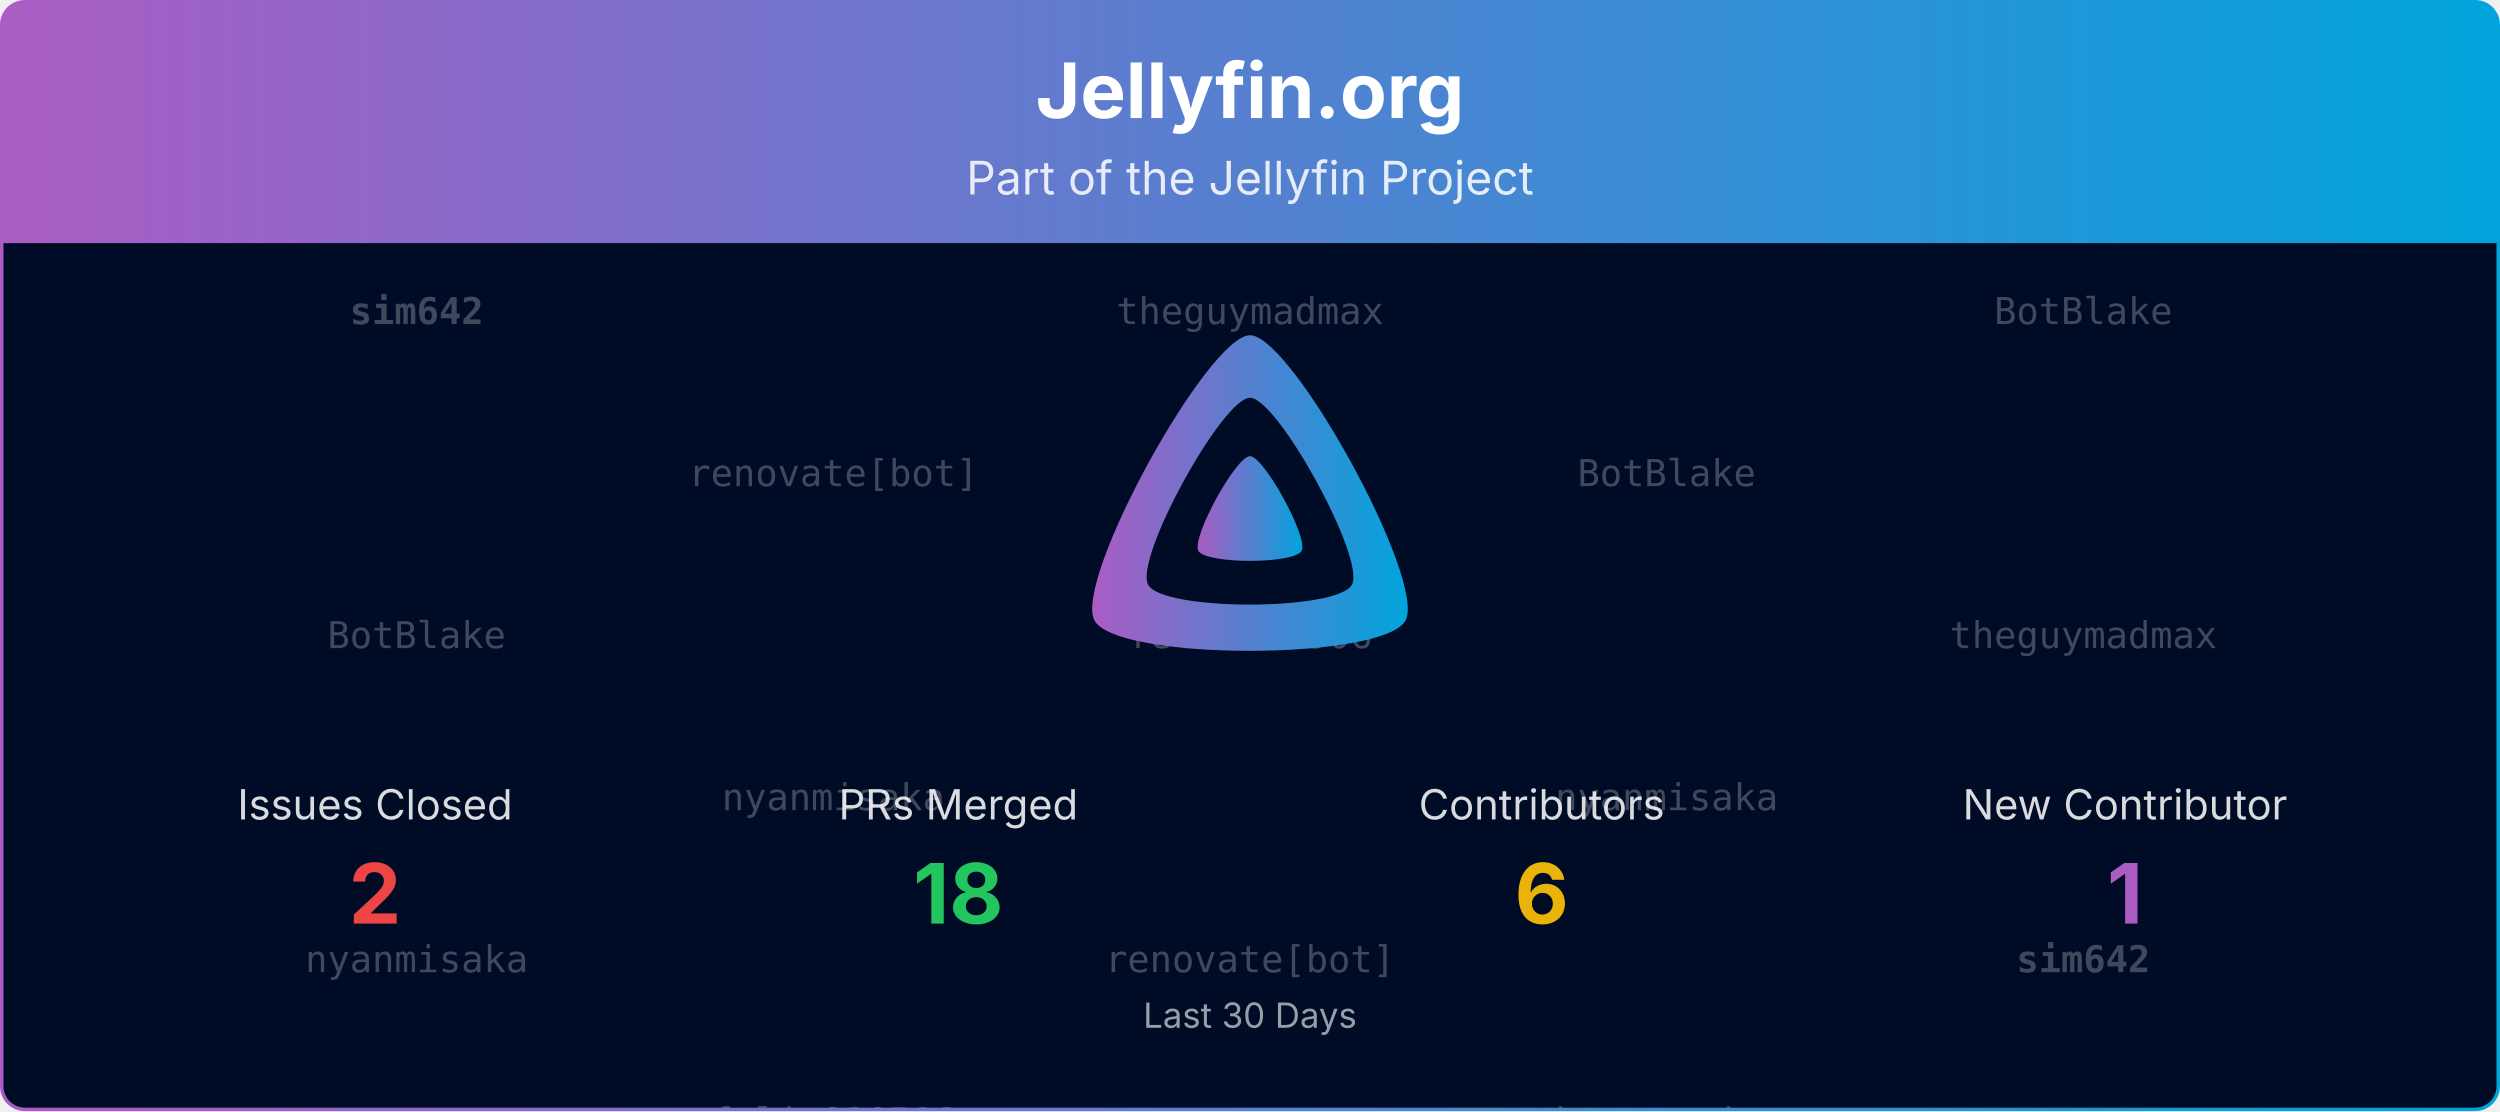
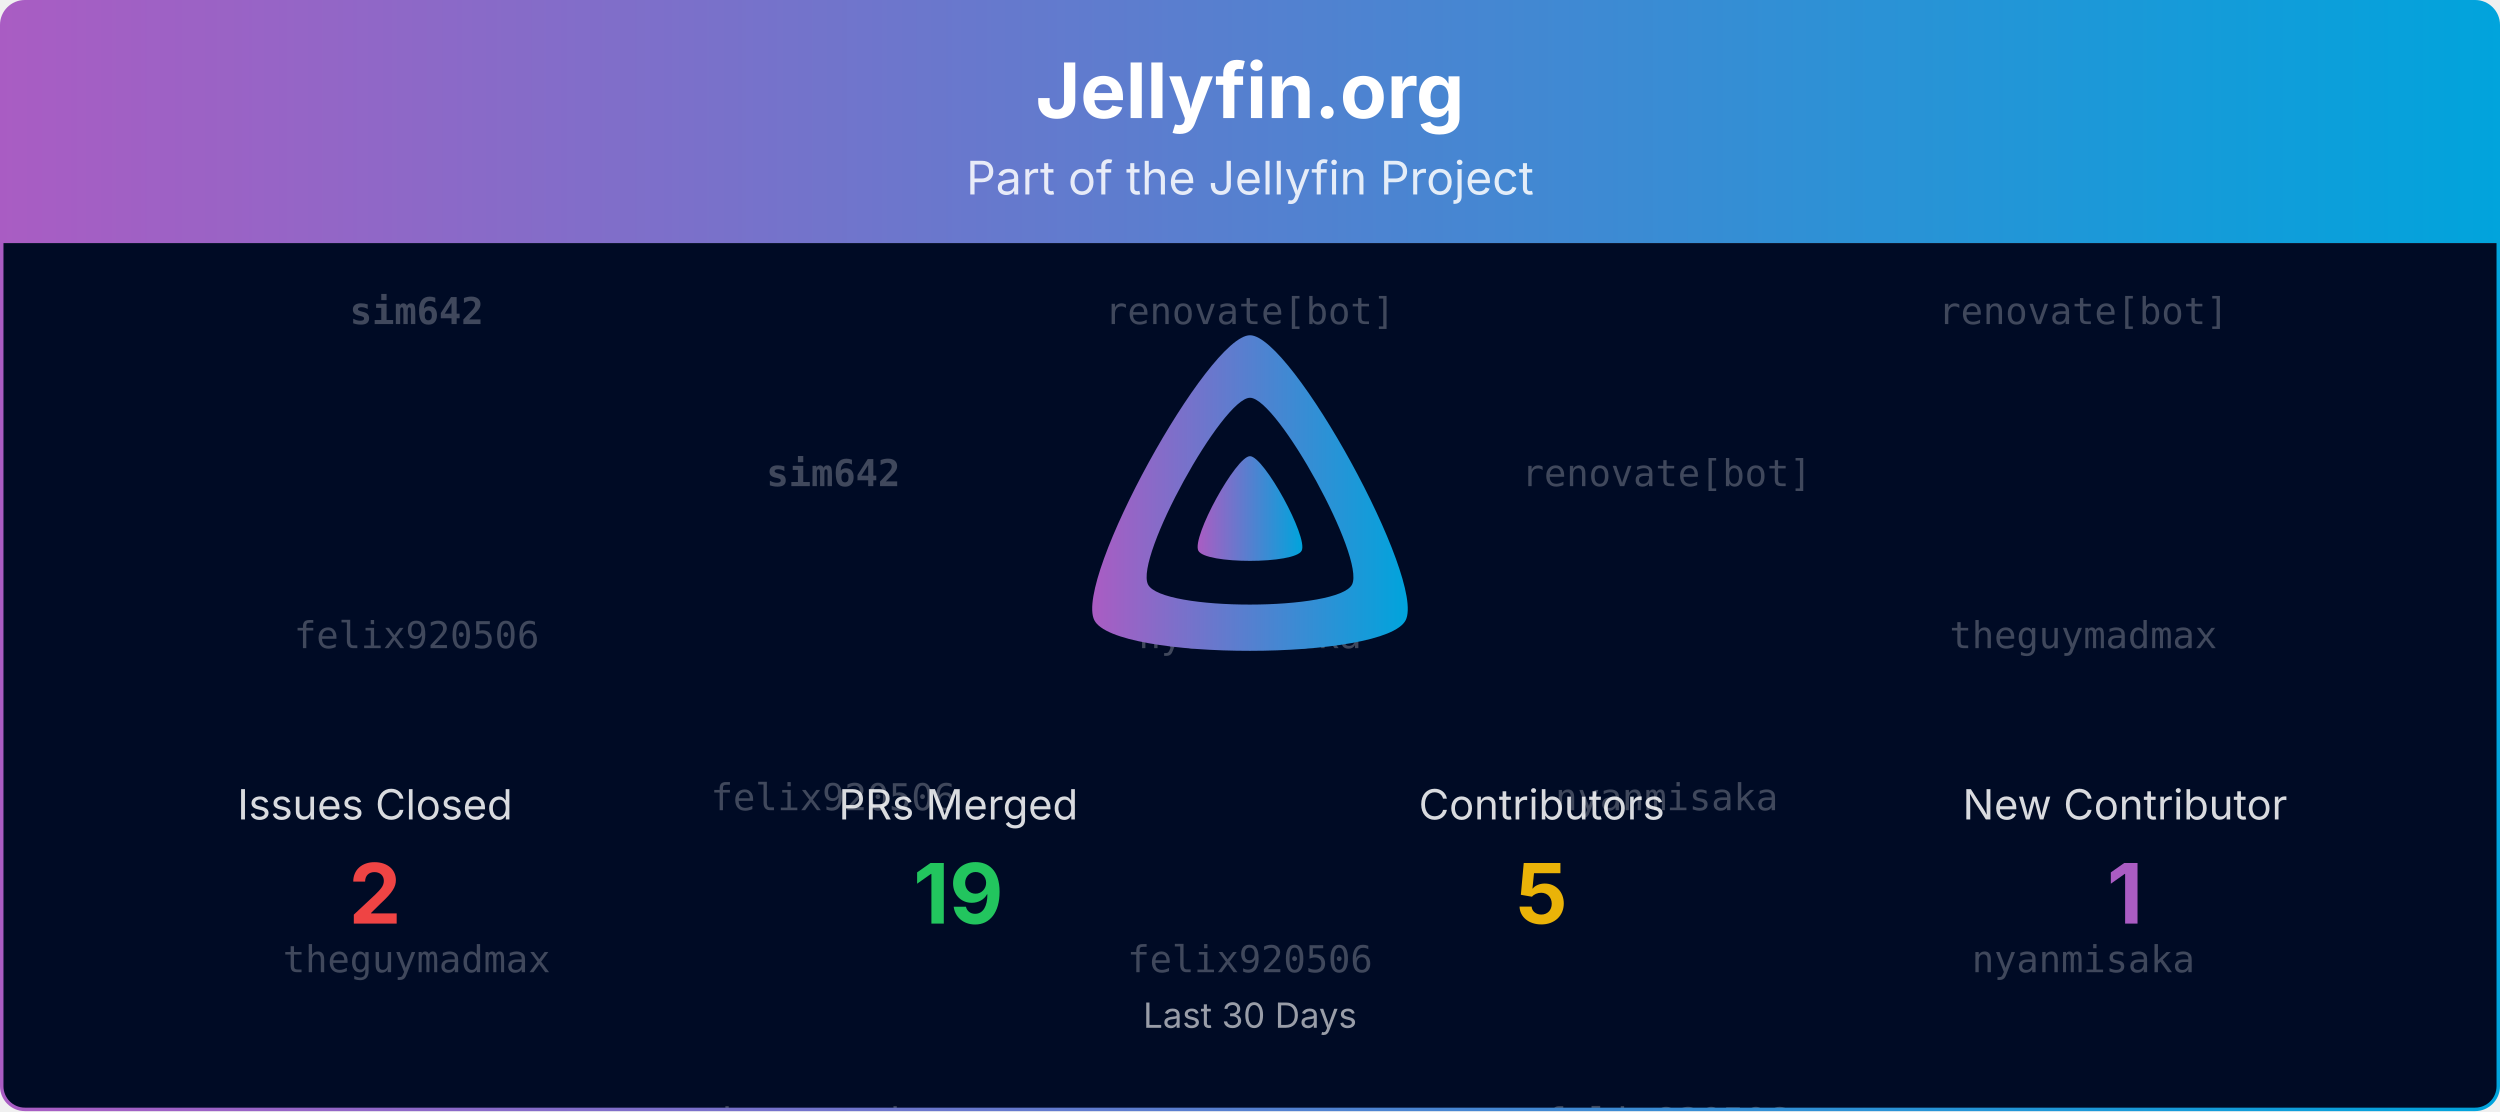
<svg xmlns="http://www.w3.org/2000/svg" viewBox="0 0 1080 480" width="100%" role="img" aria-label="Jellyfin.org">
  <defs>
    <linearGradient id="banner-jellyfin.org-grad" x1="0" y1="0" x2="1" y2="0">
      <stop offset="0%" stop-color="#AA5CC3" />
      <stop offset="100%" stop-color="#00A4DC" />
    </linearGradient>
    <clipPath id="banner-jellyfin.org-grad-clip">
      <rect x="0.75" y="0.75" width="1078.5" height="478.5" rx="10" ry="10" />
    </clipPath>
  </defs>
  <defs>
    <clipPath id="banner-jellyfin.org-grad-rain-clip">
      <rect x="0.75" y="105" width="1078.5" height="374.25" />
    </clipPath>
  </defs>
  <g clip-path="url(#banner-jellyfin.org-grad-clip)">
    <path d="M0.75,10.75 A10.0,10.0 0 0 1 10.75,0.75 L1069.25,0.75 A10.0,10.0 0 0 1 1079.25,10.75 L1079.25,105.00 L0.75,105.00 Z" fill="url(#banner-jellyfin.org-grad)" />
    <text x="540.0" y="51" text-anchor="middle" font-size="33" font-weight="700" font-family="Plus Jakarta Sans, system-ui, -apple-system, Segoe UI, sans-serif" fill="#ffffff">Jellyfin.org</text>
    <text x="540.0" y="84" text-anchor="middle" font-size="20" font-family="Plus Jakarta Sans, system-ui, -apple-system, Segoe UI, sans-serif" fill="#ffffff" opacity="0.85">Part of the Jellyfin Project</text>
    <rect x="0.75" y="105" width="1078.5" height="374.25" fill="#000b25" />
    <g opacity="0.25" clip-path="url(#banner-jellyfin.org-grad-rain-clip)" font-family="ui-monospace, SFMono-Regular, Menlo, Consolas, monospace" font-size="16" fill="#ffffff" text-anchor="middle">
      <g transform="translate(180.00,105)">
        <g>
          <animateTransform attributeName="transform" type="translate" values="0,-420;0,0" dur="10.00s" begin="-0.00s" repeatCount="indefinite" />
          <text y="35.0" font-weight="700">sim642</text>
-           <text y="175.0">BotBlake</text>
-           <text y="315.0">nyanmisaka</text>
+           <text y="175.0">felix920506</text>
+           <text y="315.0">theguymadmax</text>
          <text y="455.0" font-weight="700">sim642</text>
-           <text y="595.0">BotBlake</text>
-           <text y="735.0">nyanmisaka</text>
+           <text y="595.0">felix920506</text>
+           <text y="735.0">theguymadmax</text>
        </g>
      </g>
      <g transform="translate(540.00,105)">
        <g>
          <animateTransform attributeName="transform" type="translate" values="0,-420;0,0" dur="10.00s" begin="-1.91s" repeatCount="indefinite" />
-           <text y="35.0">theguymadmax</text>
-           <text y="175.0">felix920506</text>
-           <text y="315.0">renovate[bot]</text>
-           <text y="455.0">theguymadmax</text>
-           <text y="595.0">felix920506</text>
-           <text y="735.0">renovate[bot]</text>
+           <text y="35.0">renovate[bot]</text>
+           <text y="175.0">nyanmisaka</text>
+           <text y="315.0">felix920506</text>
+           <text y="455.0">renovate[bot]</text>
+           <text y="595.0">nyanmisaka</text>
+           <text y="735.0">felix920506</text>
        </g>
      </g>
      <g transform="translate(900.00,105)">
        <g>
          <animateTransform attributeName="transform" type="translate" values="0,-420;0,0" dur="10.00s" begin="-3.82s" repeatCount="indefinite" />
-           <text y="35.0">BotBlake</text>
+           <text y="35.0">renovate[bot]</text>
          <text y="175.0">theguymadmax</text>
-           <text y="315.0" font-weight="700">sim642</text>
-           <text y="455.0">BotBlake</text>
+           <text y="315.0">nyanmisaka</text>
+           <text y="455.0">renovate[bot]</text>
          <text y="595.0">theguymadmax</text>
-           <text y="735.0" font-weight="700">sim642</text>
+           <text y="735.0">nyanmisaka</text>
        </g>
      </g>
      <g transform="translate(360.00,105)">
        <g>
          <animateTransform attributeName="transform" type="translate" values="0,-420;0,0" dur="10.00s" begin="-5.73s" repeatCount="indefinite" />
+           <text y="105.0" font-weight="700">sim642</text>
+           <text y="245.0">felix920506</text>
+           <text y="385.0">theguymadmax</text>
+           <text y="525.0" font-weight="700">sim642</text>
+           <text y="665.0">felix920506</text>
+           <text y="805.0">theguymadmax</text>
+         </g>
+       </g>
+       <g transform="translate(720.00,105)">
+         <g>
+           <animateTransform attributeName="transform" type="translate" values="0,-420;0,0" dur="10.00s" begin="-7.64s" repeatCount="indefinite" />
          <text y="105.0">renovate[bot]</text>
          <text y="245.0">nyanmisaka</text>
          <text y="385.0">felix920506</text>
          <text y="525.0">renovate[bot]</text>
          <text y="665.0">nyanmisaka</text>
          <text y="805.0">felix920506</text>
-         </g>
-       </g>
-       <g transform="translate(720.00,105)">
-         <g>
-           <animateTransform attributeName="transform" type="translate" values="0,-420;0,0" dur="10.00s" begin="-7.64s" repeatCount="indefinite" />
-           <text y="105.0">BotBlake</text>
-           <text y="245.0">nyanmisaka</text>
-           <text y="385.0">theguymadmax</text>
-           <text y="525.0">BotBlake</text>
-           <text y="665.0">nyanmisaka</text>
-           <text y="805.0">theguymadmax</text>
        </g>
      </g>
    </g>
    <g transform="translate(465.00,138.00) scale(0.29297)">
      <path fill="url(#banner-jellyfin.org-grad)" fill-rule="evenodd" d="M256,23.3c-61.6,0-259.8,359.4-229.6,420.1s429.3,60,459.2,0S317.6,23.3,256,23.3zM406.5,390.8c-19.6,39.3-281.1,39.8-300.9,0s110.1-275.3,150.4-275.3S426.1,351.4,406.5,390.8z" />
      <path fill="url(#banner-jellyfin.org-grad)" d="M256,201.6c-20.4,0-86.2,119.3-76.2,139.4s142.5,19.9,152.4,0S276.5,201.6,256,201.6z" />
    </g>
    <text x="162.0" y="354.0" text-anchor="middle" font-size="18" font-family="Plus Jakarta Sans, system-ui, -apple-system, Segoe UI, sans-serif" fill="#ffffff" opacity="0.85">Issues Closed</text>
    <text x="162.0" y="399.0" text-anchor="middle" font-size="36" font-weight="700" font-family="Plus Jakarta Sans, system-ui, -apple-system, Segoe UI, sans-serif" fill="#ef4444">2</text>
    <text x="414.0" y="354.0" text-anchor="middle" font-size="18" font-family="Plus Jakarta Sans, system-ui, -apple-system, Segoe UI, sans-serif" fill="#ffffff" opacity="0.85">PRs Merged</text>
-     <text x="414.0" y="399.0" text-anchor="middle" font-size="36" font-weight="700" font-family="Plus Jakarta Sans, system-ui, -apple-system, Segoe UI, sans-serif" fill="#22c55e">18</text>
+     <text x="414.0" y="399.0" text-anchor="middle" font-size="36" font-weight="700" font-family="Plus Jakarta Sans, system-ui, -apple-system, Segoe UI, sans-serif" fill="#22c55e">19</text>
    <text x="666.0" y="354.0" text-anchor="middle" font-size="18" font-family="Plus Jakarta Sans, system-ui, -apple-system, Segoe UI, sans-serif" fill="#ffffff" opacity="0.85">Contributors</text>
-     <text x="666.0" y="399.0" text-anchor="middle" font-size="36" font-weight="700" font-family="Plus Jakarta Sans, system-ui, -apple-system, Segoe UI, sans-serif" fill="#eab308">6</text>
+     <text x="666.0" y="399.0" text-anchor="middle" font-size="36" font-weight="700" font-family="Plus Jakarta Sans, system-ui, -apple-system, Segoe UI, sans-serif" fill="#eab308">5</text>
    <text x="918.0" y="354.0" text-anchor="middle" font-size="18" font-family="Plus Jakarta Sans, system-ui, -apple-system, Segoe UI, sans-serif" fill="#ffffff" opacity="0.85">New Contributor</text>
    <text x="918.0" y="399.0" text-anchor="middle" font-size="36" font-weight="700" font-family="Plus Jakarta Sans, system-ui, -apple-system, Segoe UI, sans-serif" fill="#AA5CC3">1</text>
    <text x="540.0" y="444.0" text-anchor="middle" font-size="15" font-family="Plus Jakarta Sans, system-ui, -apple-system, Segoe UI, sans-serif" fill="#ffffff" opacity="0.6">Last 30 Days</text>
  </g>
  <rect x="0.75" y="0.75" width="1078.5" height="478.5" rx="10" ry="10" fill="none" stroke="url(#banner-jellyfin.org-grad)" stroke-width="1.5" />
</svg>
